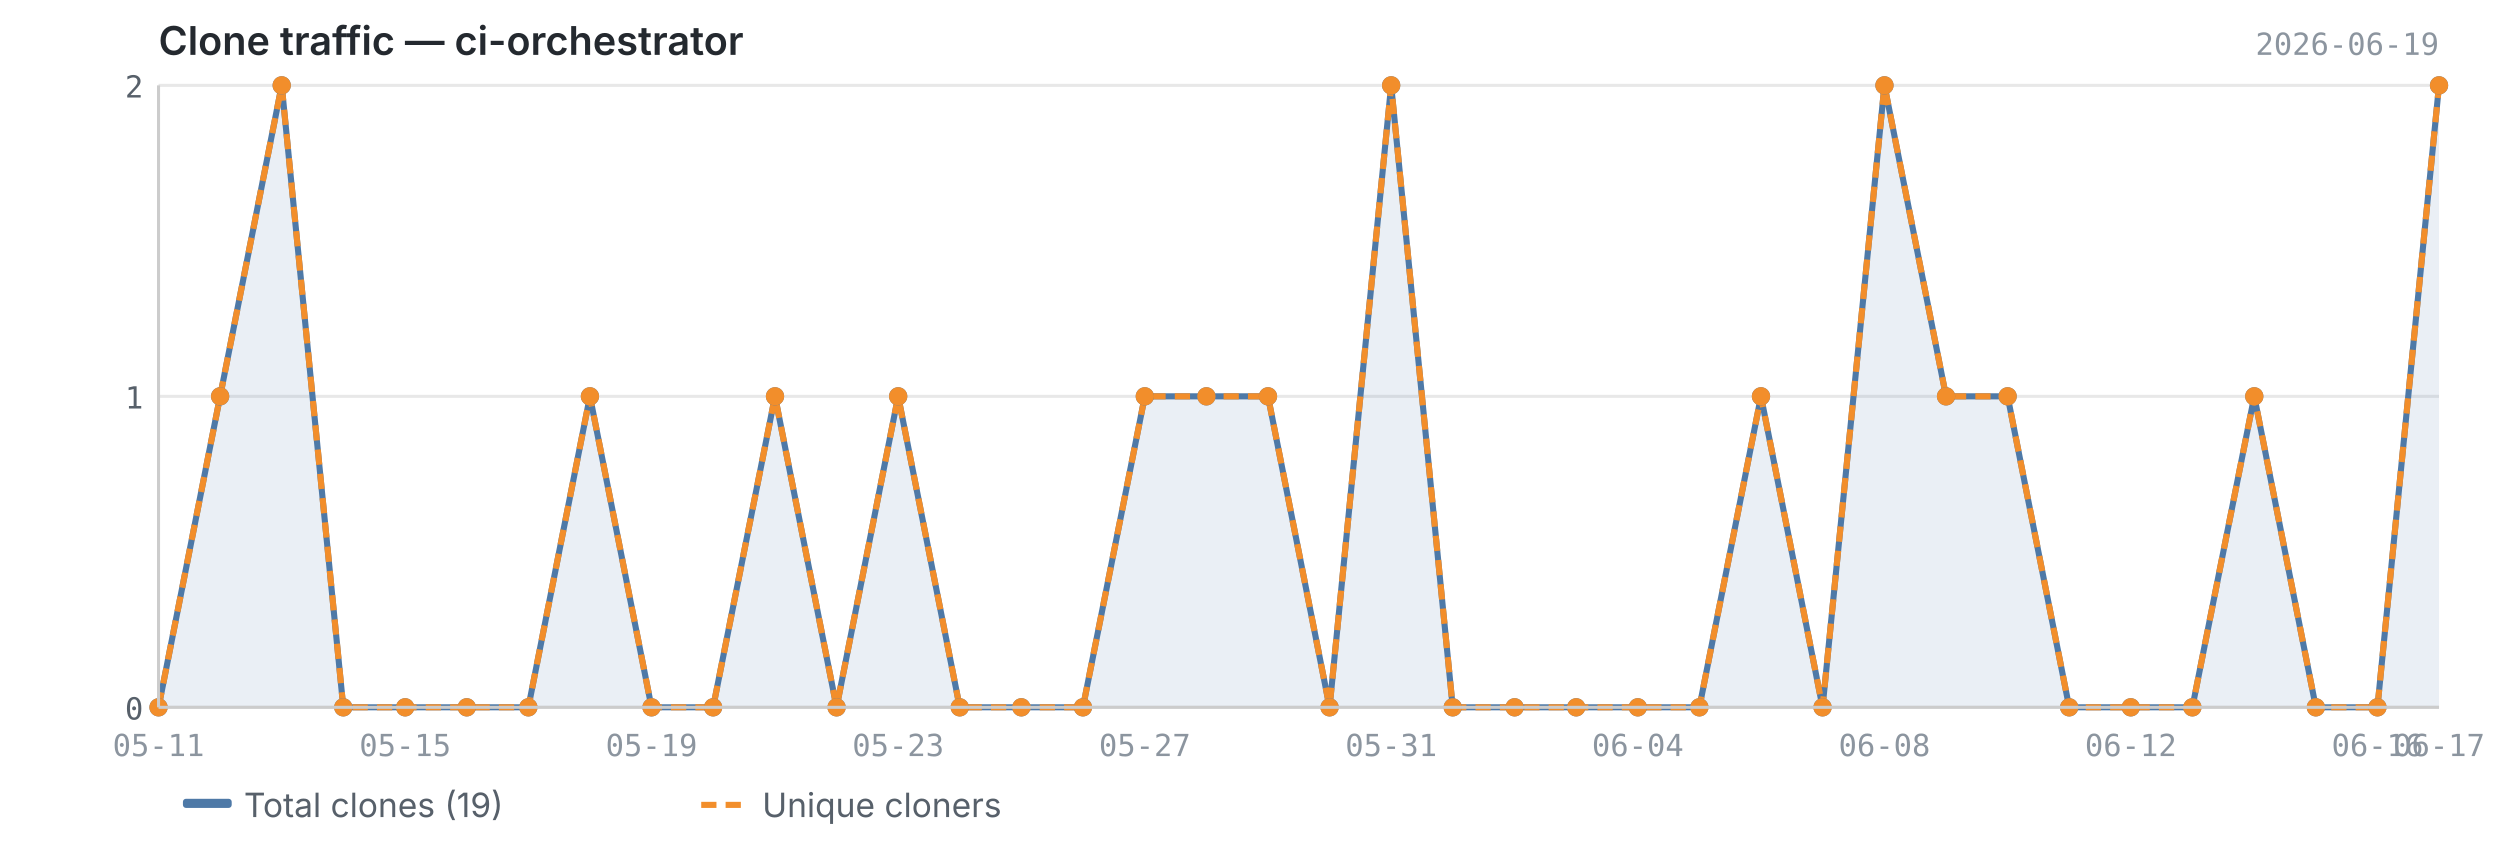
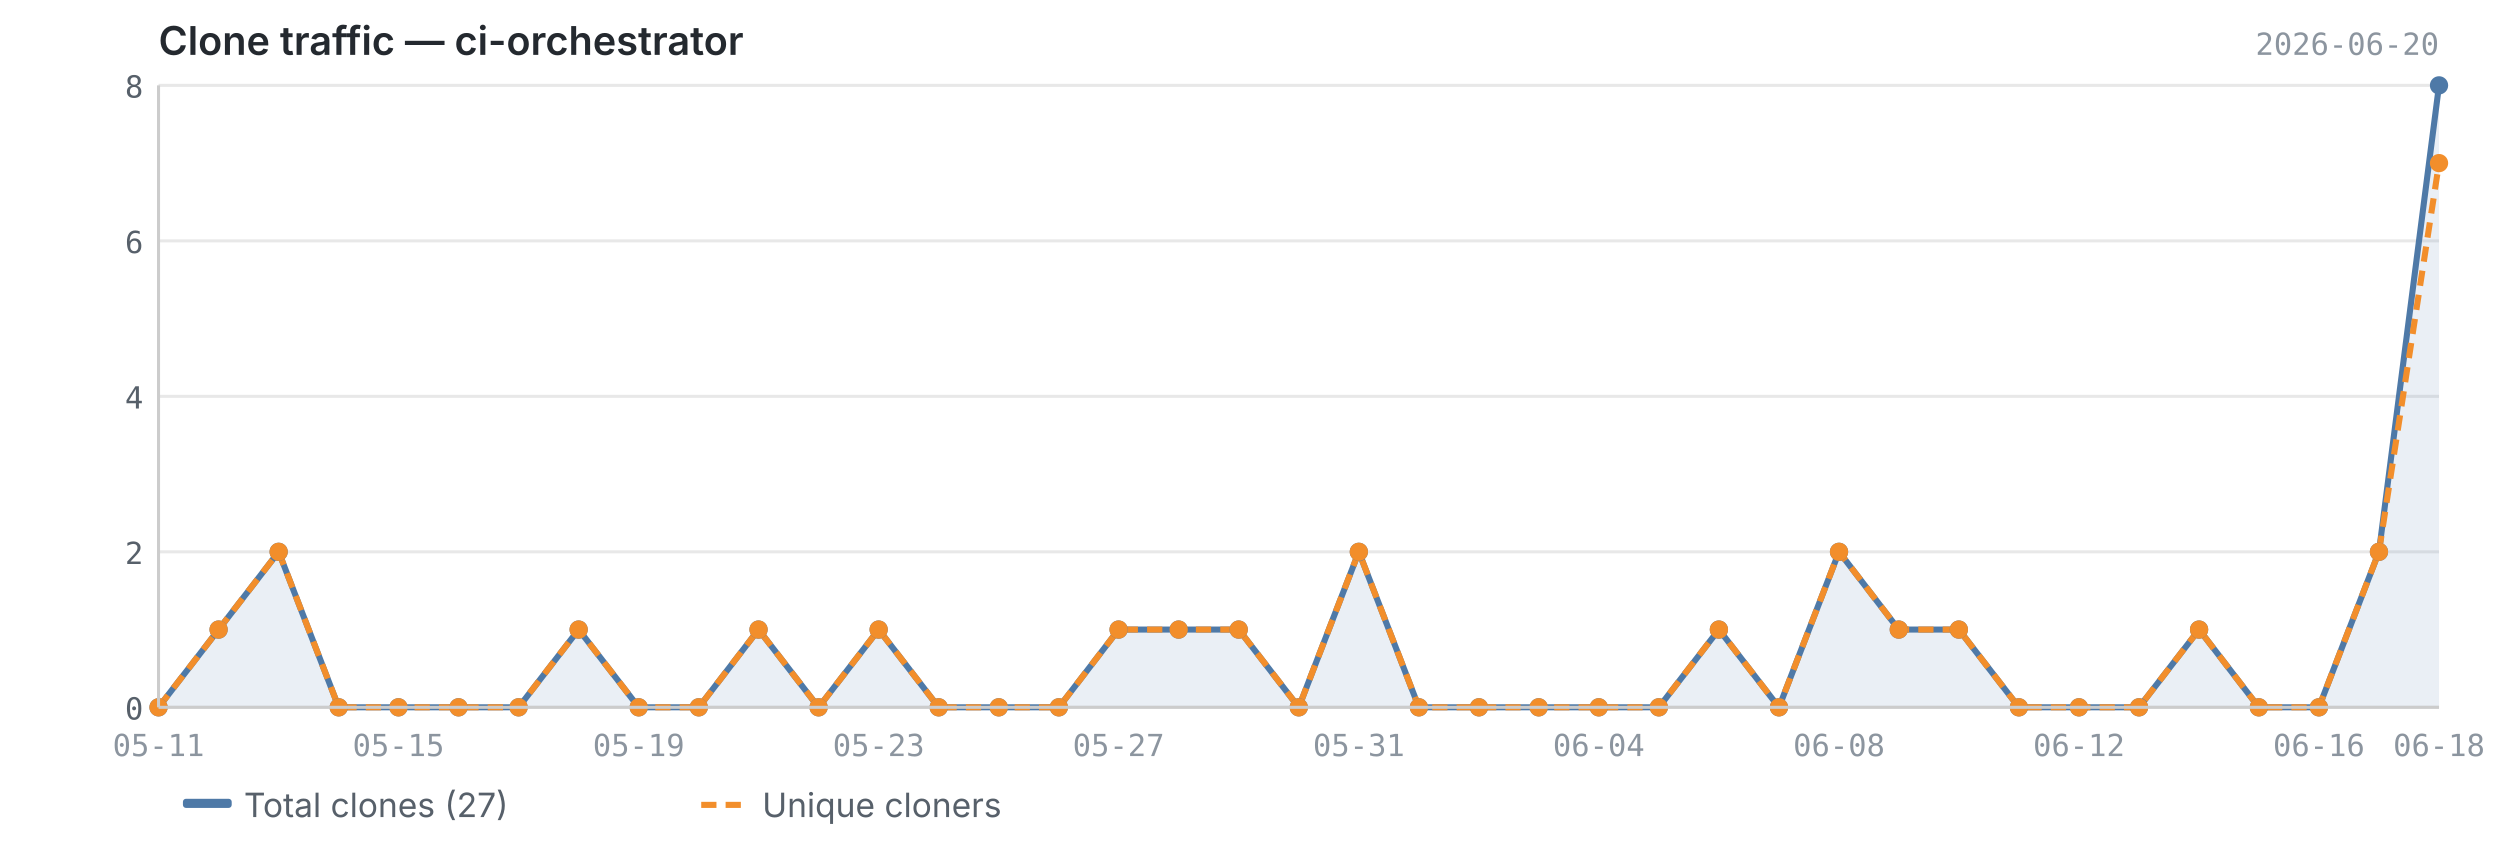
<svg xmlns="http://www.w3.org/2000/svg" viewBox="0 0 820 280" width="820" height="280">
  <text x="52" y="18" font-size="13" font-weight="600" fill="#24292f" font-family="-apple-system, BlinkMacSystemFont, 'Segoe UI', sans-serif">Clone traffic — ci-orchestrator</text>
-   <text x="800" y="18" font-size="10" fill="#8c959f" font-family="ui-monospace, SFMono-Regular, 'SF Mono', Menlo, monospace" text-anchor="end">2026-06-19</text>
+   <text x="800" y="18" font-size="10" fill="#8c959f" font-family="ui-monospace, SFMono-Regular, 'SF Mono', Menlo, monospace" text-anchor="end">2026-06-20</text>
  <line x1="52" y1="232.0" x2="800" y2="232.0" stroke="#e8e8e8" stroke-width="1" />
+   <line x1="52" y1="181.0" x2="800" y2="181.0" stroke="#e8e8e8" stroke-width="1" />
  <line x1="52" y1="130.0" x2="800" y2="130.0" stroke="#e8e8e8" stroke-width="1" />
+   <line x1="52" y1="79.0" x2="800" y2="79.0" stroke="#e8e8e8" stroke-width="1" />
  <line x1="52" y1="28.0" x2="800" y2="28.0" stroke="#e8e8e8" stroke-width="1" />
-   <path d="M52.0,232.0 L52.0,232.0 L72.2,130.0 L92.4,28.0 L112.6,232.0 L132.9,232.0 L153.1,232.0 L173.3,232.0 L193.5,130.0 L213.7,232.0 L233.9,232.0 L254.2,130.0 L274.4,232.0 L294.6,130.0 L314.8,232.0 L335.0,232.0 L355.2,232.0 L375.5,130.0 L395.7,130.0 L415.9,130.0 L436.1,232.0 L456.3,28.0 L476.5,232.0 L496.8,232.0 L517.0,232.0 L537.2,232.0 L557.4,232.0 L577.6,130.0 L597.8,232.0 L618.1,28.0 L638.3,130.0 L658.5,130.0 L678.7,232.0 L698.9,232.0 L719.1,232.0 L739.4,130.0 L759.6,232.0 L779.8,232.0 L800.0,28.0 L800.0,232.0 L52.0,232.0Z" fill="#4e79a7" opacity="0.12" />
-   <polyline points="52.0,232.0 72.2,130.0 92.4,28.0 112.6,232.0 132.9,232.0 153.1,232.0 173.3,232.0 193.5,130.0 213.7,232.0 233.9,232.0 254.2,130.0 274.4,232.0 294.6,130.0 314.8,232.0 335.0,232.0 355.2,232.0 375.5,130.0 395.7,130.0 415.9,130.0 436.1,232.0 456.3,28.0 476.5,232.0 496.8,232.0 517.0,232.0 537.2,232.0 557.4,232.0 577.6,130.0 597.8,232.0 618.1,28.0 638.3,130.0 658.5,130.0 678.7,232.0 698.9,232.0 719.1,232.0 739.4,130.0 759.6,232.0 779.8,232.0 800.0,28.0" fill="none" stroke="#4e79a7" stroke-width="2" stroke-linejoin="round" />
-   <polyline points="52.0,232.0 72.2,130.0 92.4,28.0 112.6,232.0 132.9,232.0 153.1,232.0 173.3,232.0 193.5,130.0 213.7,232.0 233.9,232.0 254.2,130.0 274.4,232.0 294.6,130.0 314.8,232.0 335.0,232.0 355.2,232.0 375.5,130.0 395.7,130.0 415.9,130.0 436.1,232.0 456.3,28.0 476.5,232.0 496.8,232.0 517.0,232.0 537.2,232.0 557.4,232.0 577.6,130.0 597.8,232.0 618.1,28.0 638.3,130.0 658.5,130.0 678.7,232.0 698.9,232.0 719.1,232.0 739.4,130.0 759.6,232.0 779.8,232.0 800.0,28.0" fill="none" stroke="#f28e2b" stroke-width="2" stroke-linejoin="round" stroke-dasharray="5,3" />
+   <path d="M52.0,232.0 L52.0,232.0 L71.7,206.5 L91.4,181.0 L111.1,232.0 L130.7,232.0 L150.4,232.0 L170.1,232.0 L189.8,206.5 L209.5,232.0 L229.2,232.0 L248.8,206.5 L268.5,232.0 L288.2,206.5 L307.9,232.0 L327.6,232.0 L347.3,232.0 L366.9,206.5 L386.6,206.5 L406.3,206.5 L426.0,232.0 L445.7,181.0 L465.4,232.0 L485.1,232.0 L504.7,232.0 L524.4,232.0 L544.1,232.0 L563.8,206.5 L583.5,232.0 L603.2,181.0 L622.8,206.5 L642.5,206.5 L662.2,232.0 L681.9,232.0 L701.6,232.0 L721.3,206.5 L740.9,232.0 L760.6,232.0 L780.3,181.0 L800.0,28.0 L800.0,232.0 L52.0,232.0Z" fill="#4e79a7" opacity="0.12" />
+   <polyline points="52.0,232.0 71.7,206.5 91.4,181.0 111.1,232.0 130.7,232.0 150.4,232.0 170.1,232.0 189.8,206.5 209.5,232.0 229.2,232.0 248.8,206.5 268.5,232.0 288.2,206.5 307.9,232.0 327.6,232.0 347.3,232.0 366.9,206.5 386.6,206.5 406.3,206.5 426.0,232.0 445.7,181.0 465.4,232.0 485.1,232.0 504.7,232.0 524.4,232.0 544.1,232.0 563.8,206.5 583.5,232.0 603.2,181.0 622.8,206.5 642.5,206.5 662.2,232.0 681.9,232.0 701.6,232.0 721.3,206.5 740.9,232.0 760.6,232.0 780.3,181.0 800.0,28.0" fill="none" stroke="#4e79a7" stroke-width="2" stroke-linejoin="round" />
+   <polyline points="52.0,232.0 71.7,206.5 91.4,181.0 111.1,232.0 130.7,232.0 150.4,232.0 170.1,232.0 189.8,206.5 209.5,232.0 229.2,232.0 248.8,206.5 268.5,232.0 288.2,206.5 307.9,232.0 327.6,232.0 347.3,232.0 366.9,206.5 386.6,206.5 406.3,206.5 426.0,232.0 445.7,181.0 465.4,232.0 485.1,232.0 504.7,232.0 524.4,232.0 544.1,232.0 563.8,206.5 583.5,232.0 603.2,181.0 622.8,206.5 642.5,206.5 662.2,232.0 681.9,232.0 701.6,232.0 721.3,206.5 740.9,232.0 760.6,232.0 780.3,181.0 800.0,53.5" fill="none" stroke="#f28e2b" stroke-width="2" stroke-linejoin="round" stroke-dasharray="5,3" />
  <circle cx="52.0" cy="232.0" r="3" fill="#4e79a7" />
-   <circle cx="72.2" cy="130.0" r="3" fill="#4e79a7" />
-   <circle cx="92.4" cy="28.0" r="3" fill="#4e79a7" />
-   <circle cx="112.6" cy="232.0" r="3" fill="#4e79a7" />
-   <circle cx="132.9" cy="232.0" r="3" fill="#4e79a7" />
-   <circle cx="153.1" cy="232.0" r="3" fill="#4e79a7" />
-   <circle cx="173.3" cy="232.0" r="3" fill="#4e79a7" />
-   <circle cx="193.5" cy="130.0" r="3" fill="#4e79a7" />
-   <circle cx="213.7" cy="232.0" r="3" fill="#4e79a7" />
-   <circle cx="233.9" cy="232.0" r="3" fill="#4e79a7" />
-   <circle cx="254.2" cy="130.0" r="3" fill="#4e79a7" />
-   <circle cx="274.4" cy="232.0" r="3" fill="#4e79a7" />
-   <circle cx="294.6" cy="130.0" r="3" fill="#4e79a7" />
-   <circle cx="314.8" cy="232.0" r="3" fill="#4e79a7" />
-   <circle cx="335.0" cy="232.0" r="3" fill="#4e79a7" />
-   <circle cx="355.2" cy="232.0" r="3" fill="#4e79a7" />
-   <circle cx="375.5" cy="130.0" r="3" fill="#4e79a7" />
-   <circle cx="395.7" cy="130.0" r="3" fill="#4e79a7" />
-   <circle cx="415.9" cy="130.0" r="3" fill="#4e79a7" />
-   <circle cx="436.1" cy="232.0" r="3" fill="#4e79a7" />
-   <circle cx="456.3" cy="28.0" r="3" fill="#4e79a7" />
-   <circle cx="476.5" cy="232.0" r="3" fill="#4e79a7" />
-   <circle cx="496.8" cy="232.0" r="3" fill="#4e79a7" />
-   <circle cx="517.0" cy="232.0" r="3" fill="#4e79a7" />
-   <circle cx="537.2" cy="232.0" r="3" fill="#4e79a7" />
-   <circle cx="557.4" cy="232.0" r="3" fill="#4e79a7" />
-   <circle cx="577.6" cy="130.0" r="3" fill="#4e79a7" />
-   <circle cx="597.8" cy="232.0" r="3" fill="#4e79a7" />
-   <circle cx="618.1" cy="28.0" r="3" fill="#4e79a7" />
-   <circle cx="638.3" cy="130.0" r="3" fill="#4e79a7" />
-   <circle cx="658.5" cy="130.0" r="3" fill="#4e79a7" />
-   <circle cx="678.7" cy="232.0" r="3" fill="#4e79a7" />
-   <circle cx="698.9" cy="232.0" r="3" fill="#4e79a7" />
-   <circle cx="719.1" cy="232.0" r="3" fill="#4e79a7" />
-   <circle cx="739.4" cy="130.0" r="3" fill="#4e79a7" />
-   <circle cx="759.6" cy="232.0" r="3" fill="#4e79a7" />
-   <circle cx="779.8" cy="232.0" r="3" fill="#4e79a7" />
+   <circle cx="71.7" cy="206.5" r="3" fill="#4e79a7" />
+   <circle cx="91.4" cy="181.0" r="3" fill="#4e79a7" />
+   <circle cx="111.1" cy="232.0" r="3" fill="#4e79a7" />
+   <circle cx="130.7" cy="232.0" r="3" fill="#4e79a7" />
+   <circle cx="150.4" cy="232.0" r="3" fill="#4e79a7" />
+   <circle cx="170.1" cy="232.0" r="3" fill="#4e79a7" />
+   <circle cx="189.8" cy="206.5" r="3" fill="#4e79a7" />
+   <circle cx="209.5" cy="232.0" r="3" fill="#4e79a7" />
+   <circle cx="229.2" cy="232.0" r="3" fill="#4e79a7" />
+   <circle cx="248.8" cy="206.5" r="3" fill="#4e79a7" />
+   <circle cx="268.5" cy="232.0" r="3" fill="#4e79a7" />
+   <circle cx="288.2" cy="206.5" r="3" fill="#4e79a7" />
+   <circle cx="307.9" cy="232.0" r="3" fill="#4e79a7" />
+   <circle cx="327.6" cy="232.0" r="3" fill="#4e79a7" />
+   <circle cx="347.3" cy="232.0" r="3" fill="#4e79a7" />
+   <circle cx="366.9" cy="206.5" r="3" fill="#4e79a7" />
+   <circle cx="386.6" cy="206.5" r="3" fill="#4e79a7" />
+   <circle cx="406.3" cy="206.5" r="3" fill="#4e79a7" />
+   <circle cx="426.0" cy="232.0" r="3" fill="#4e79a7" />
+   <circle cx="445.7" cy="181.0" r="3" fill="#4e79a7" />
+   <circle cx="465.4" cy="232.0" r="3" fill="#4e79a7" />
+   <circle cx="485.1" cy="232.0" r="3" fill="#4e79a7" />
+   <circle cx="504.7" cy="232.0" r="3" fill="#4e79a7" />
+   <circle cx="524.4" cy="232.0" r="3" fill="#4e79a7" />
+   <circle cx="544.1" cy="232.0" r="3" fill="#4e79a7" />
+   <circle cx="563.8" cy="206.5" r="3" fill="#4e79a7" />
+   <circle cx="583.5" cy="232.0" r="3" fill="#4e79a7" />
+   <circle cx="603.2" cy="181.0" r="3" fill="#4e79a7" />
+   <circle cx="622.8" cy="206.5" r="3" fill="#4e79a7" />
+   <circle cx="642.5" cy="206.5" r="3" fill="#4e79a7" />
+   <circle cx="662.2" cy="232.0" r="3" fill="#4e79a7" />
+   <circle cx="681.9" cy="232.0" r="3" fill="#4e79a7" />
+   <circle cx="701.6" cy="232.0" r="3" fill="#4e79a7" />
+   <circle cx="721.3" cy="206.5" r="3" fill="#4e79a7" />
+   <circle cx="740.9" cy="232.0" r="3" fill="#4e79a7" />
+   <circle cx="760.6" cy="232.0" r="3" fill="#4e79a7" />
+   <circle cx="780.3" cy="181.0" r="3" fill="#4e79a7" />
  <circle cx="800.0" cy="28.0" r="3" fill="#4e79a7" />
  <circle cx="52.0" cy="232.0" r="3" fill="#f28e2b" />
-   <circle cx="72.2" cy="130.0" r="3" fill="#f28e2b" />
-   <circle cx="92.4" cy="28.0" r="3" fill="#f28e2b" />
-   <circle cx="112.6" cy="232.0" r="3" fill="#f28e2b" />
-   <circle cx="132.9" cy="232.0" r="3" fill="#f28e2b" />
-   <circle cx="153.1" cy="232.0" r="3" fill="#f28e2b" />
-   <circle cx="173.3" cy="232.0" r="3" fill="#f28e2b" />
-   <circle cx="193.5" cy="130.0" r="3" fill="#f28e2b" />
-   <circle cx="213.7" cy="232.0" r="3" fill="#f28e2b" />
-   <circle cx="233.9" cy="232.0" r="3" fill="#f28e2b" />
-   <circle cx="254.2" cy="130.0" r="3" fill="#f28e2b" />
-   <circle cx="274.4" cy="232.0" r="3" fill="#f28e2b" />
-   <circle cx="294.6" cy="130.0" r="3" fill="#f28e2b" />
-   <circle cx="314.8" cy="232.0" r="3" fill="#f28e2b" />
-   <circle cx="335.0" cy="232.0" r="3" fill="#f28e2b" />
-   <circle cx="355.2" cy="232.0" r="3" fill="#f28e2b" />
-   <circle cx="375.5" cy="130.0" r="3" fill="#f28e2b" />
-   <circle cx="395.7" cy="130.0" r="3" fill="#f28e2b" />
-   <circle cx="415.9" cy="130.0" r="3" fill="#f28e2b" />
-   <circle cx="436.1" cy="232.0" r="3" fill="#f28e2b" />
-   <circle cx="456.3" cy="28.0" r="3" fill="#f28e2b" />
-   <circle cx="476.5" cy="232.0" r="3" fill="#f28e2b" />
-   <circle cx="496.8" cy="232.0" r="3" fill="#f28e2b" />
-   <circle cx="517.0" cy="232.0" r="3" fill="#f28e2b" />
-   <circle cx="537.2" cy="232.0" r="3" fill="#f28e2b" />
-   <circle cx="557.4" cy="232.0" r="3" fill="#f28e2b" />
-   <circle cx="577.6" cy="130.0" r="3" fill="#f28e2b" />
-   <circle cx="597.8" cy="232.0" r="3" fill="#f28e2b" />
-   <circle cx="618.1" cy="28.0" r="3" fill="#f28e2b" />
-   <circle cx="638.3" cy="130.0" r="3" fill="#f28e2b" />
-   <circle cx="658.5" cy="130.0" r="3" fill="#f28e2b" />
-   <circle cx="678.7" cy="232.0" r="3" fill="#f28e2b" />
-   <circle cx="698.9" cy="232.0" r="3" fill="#f28e2b" />
-   <circle cx="719.1" cy="232.0" r="3" fill="#f28e2b" />
-   <circle cx="739.4" cy="130.0" r="3" fill="#f28e2b" />
-   <circle cx="759.6" cy="232.0" r="3" fill="#f28e2b" />
-   <circle cx="779.8" cy="232.0" r="3" fill="#f28e2b" />
-   <circle cx="800.0" cy="28.0" r="3" fill="#f28e2b" />
+   <circle cx="71.7" cy="206.5" r="3" fill="#f28e2b" />
+   <circle cx="91.4" cy="181.0" r="3" fill="#f28e2b" />
+   <circle cx="111.1" cy="232.0" r="3" fill="#f28e2b" />
+   <circle cx="130.7" cy="232.0" r="3" fill="#f28e2b" />
+   <circle cx="150.4" cy="232.0" r="3" fill="#f28e2b" />
+   <circle cx="170.1" cy="232.0" r="3" fill="#f28e2b" />
+   <circle cx="189.8" cy="206.5" r="3" fill="#f28e2b" />
+   <circle cx="209.5" cy="232.0" r="3" fill="#f28e2b" />
+   <circle cx="229.2" cy="232.0" r="3" fill="#f28e2b" />
+   <circle cx="248.8" cy="206.5" r="3" fill="#f28e2b" />
+   <circle cx="268.5" cy="232.0" r="3" fill="#f28e2b" />
+   <circle cx="288.2" cy="206.5" r="3" fill="#f28e2b" />
+   <circle cx="307.9" cy="232.0" r="3" fill="#f28e2b" />
+   <circle cx="327.6" cy="232.0" r="3" fill="#f28e2b" />
+   <circle cx="347.3" cy="232.0" r="3" fill="#f28e2b" />
+   <circle cx="366.9" cy="206.5" r="3" fill="#f28e2b" />
+   <circle cx="386.6" cy="206.5" r="3" fill="#f28e2b" />
+   <circle cx="406.3" cy="206.5" r="3" fill="#f28e2b" />
+   <circle cx="426.0" cy="232.0" r="3" fill="#f28e2b" />
+   <circle cx="445.7" cy="181.0" r="3" fill="#f28e2b" />
+   <circle cx="465.4" cy="232.0" r="3" fill="#f28e2b" />
+   <circle cx="485.1" cy="232.0" r="3" fill="#f28e2b" />
+   <circle cx="504.7" cy="232.0" r="3" fill="#f28e2b" />
+   <circle cx="524.4" cy="232.0" r="3" fill="#f28e2b" />
+   <circle cx="544.1" cy="232.0" r="3" fill="#f28e2b" />
+   <circle cx="563.8" cy="206.5" r="3" fill="#f28e2b" />
+   <circle cx="583.5" cy="232.0" r="3" fill="#f28e2b" />
+   <circle cx="603.2" cy="181.0" r="3" fill="#f28e2b" />
+   <circle cx="622.8" cy="206.5" r="3" fill="#f28e2b" />
+   <circle cx="642.5" cy="206.5" r="3" fill="#f28e2b" />
+   <circle cx="662.2" cy="232.0" r="3" fill="#f28e2b" />
+   <circle cx="681.9" cy="232.0" r="3" fill="#f28e2b" />
+   <circle cx="701.6" cy="232.0" r="3" fill="#f28e2b" />
+   <circle cx="721.3" cy="206.5" r="3" fill="#f28e2b" />
+   <circle cx="740.9" cy="232.0" r="3" fill="#f28e2b" />
+   <circle cx="760.6" cy="232.0" r="3" fill="#f28e2b" />
+   <circle cx="780.3" cy="181.0" r="3" fill="#f28e2b" />
+   <circle cx="800.0" cy="53.5" r="3" fill="#f28e2b" />
  <line x1="52" y1="28" x2="52" y2="232" stroke="#cccccc" stroke-width="1" />
  <line x1="52" y1="232" x2="800" y2="232" stroke="#cccccc" stroke-width="1" />
  <text x="47" y="236.0" text-anchor="end" font-size="10" fill="#57606a" font-family="ui-monospace, SFMono-Regular, 'SF Mono', Menlo, monospace">0</text>
-   <text x="47" y="134.0" text-anchor="end" font-size="10" fill="#57606a" font-family="ui-monospace, SFMono-Regular, 'SF Mono', Menlo, monospace">1</text>
-   <text x="47" y="32.0" text-anchor="end" font-size="10" fill="#57606a" font-family="ui-monospace, SFMono-Regular, 'SF Mono', Menlo, monospace">2</text>
+   <text x="47" y="185.0" text-anchor="end" font-size="10" fill="#57606a" font-family="ui-monospace, SFMono-Regular, 'SF Mono', Menlo, monospace">2</text>
+   <text x="47" y="134.0" text-anchor="end" font-size="10" fill="#57606a" font-family="ui-monospace, SFMono-Regular, 'SF Mono', Menlo, monospace">4</text>
+   <text x="47" y="83.0" text-anchor="end" font-size="10" fill="#57606a" font-family="ui-monospace, SFMono-Regular, 'SF Mono', Menlo, monospace">6</text>
+   <text x="47" y="32.0" text-anchor="end" font-size="10" fill="#57606a" font-family="ui-monospace, SFMono-Regular, 'SF Mono', Menlo, monospace">8</text>
  <text x="52.0" y="248" text-anchor="middle" font-size="10" fill="#8c959f" font-family="ui-monospace, SFMono-Regular, 'SF Mono', Menlo, monospace">05-11</text>
-   <text x="698.9" y="248" text-anchor="middle" font-size="10" fill="#8c959f" font-family="ui-monospace, SFMono-Regular, 'SF Mono', Menlo, monospace">06-12</text>
-   <text x="132.9" y="248" text-anchor="middle" font-size="10" fill="#8c959f" font-family="ui-monospace, SFMono-Regular, 'SF Mono', Menlo, monospace">05-15</text>
-   <text x="779.8" y="248" text-anchor="middle" font-size="10" fill="#8c959f" font-family="ui-monospace, SFMono-Regular, 'SF Mono', Menlo, monospace">06-16</text>
-   <text x="800.0" y="248" text-anchor="middle" font-size="10" fill="#8c959f" font-family="ui-monospace, SFMono-Regular, 'SF Mono', Menlo, monospace">06-17</text>
-   <text x="213.7" y="248" text-anchor="middle" font-size="10" fill="#8c959f" font-family="ui-monospace, SFMono-Regular, 'SF Mono', Menlo, monospace">05-19</text>
-   <text x="294.6" y="248" text-anchor="middle" font-size="10" fill="#8c959f" font-family="ui-monospace, SFMono-Regular, 'SF Mono', Menlo, monospace">05-23</text>
-   <text x="375.5" y="248" text-anchor="middle" font-size="10" fill="#8c959f" font-family="ui-monospace, SFMono-Regular, 'SF Mono', Menlo, monospace">05-27</text>
-   <text x="456.3" y="248" text-anchor="middle" font-size="10" fill="#8c959f" font-family="ui-monospace, SFMono-Regular, 'SF Mono', Menlo, monospace">05-31</text>
-   <text x="537.2" y="248" text-anchor="middle" font-size="10" fill="#8c959f" font-family="ui-monospace, SFMono-Regular, 'SF Mono', Menlo, monospace">06-04</text>
-   <text x="618.1" y="248" text-anchor="middle" font-size="10" fill="#8c959f" font-family="ui-monospace, SFMono-Regular, 'SF Mono', Menlo, monospace">06-08</text>
+   <text x="681.9" y="248" text-anchor="middle" font-size="10" fill="#8c959f" font-family="ui-monospace, SFMono-Regular, 'SF Mono', Menlo, monospace">06-12</text>
+   <text x="130.7" y="248" text-anchor="middle" font-size="10" fill="#8c959f" font-family="ui-monospace, SFMono-Regular, 'SF Mono', Menlo, monospace">05-15</text>
+   <text x="760.6" y="248" text-anchor="middle" font-size="10" fill="#8c959f" font-family="ui-monospace, SFMono-Regular, 'SF Mono', Menlo, monospace">06-16</text>
+   <text x="800.0" y="248" text-anchor="middle" font-size="10" fill="#8c959f" font-family="ui-monospace, SFMono-Regular, 'SF Mono', Menlo, monospace">06-18</text>
+   <text x="209.5" y="248" text-anchor="middle" font-size="10" fill="#8c959f" font-family="ui-monospace, SFMono-Regular, 'SF Mono', Menlo, monospace">05-19</text>
+   <text x="288.2" y="248" text-anchor="middle" font-size="10" fill="#8c959f" font-family="ui-monospace, SFMono-Regular, 'SF Mono', Menlo, monospace">05-23</text>
+   <text x="366.9" y="248" text-anchor="middle" font-size="10" fill="#8c959f" font-family="ui-monospace, SFMono-Regular, 'SF Mono', Menlo, monospace">05-27</text>
+   <text x="445.7" y="248" text-anchor="middle" font-size="10" fill="#8c959f" font-family="ui-monospace, SFMono-Regular, 'SF Mono', Menlo, monospace">05-31</text>
+   <text x="524.4" y="248" text-anchor="middle" font-size="10" fill="#8c959f" font-family="ui-monospace, SFMono-Regular, 'SF Mono', Menlo, monospace">06-04</text>
+   <text x="603.2" y="248" text-anchor="middle" font-size="10" fill="#8c959f" font-family="ui-monospace, SFMono-Regular, 'SF Mono', Menlo, monospace">06-08</text>
  <rect x="60" y="262" width="16" height="3" fill="#4e79a7" rx="1" />
-   <text x="80" y="268" font-size="11" fill="#57606a" font-family="-apple-system, BlinkMacSystemFont, 'Segoe UI', sans-serif">Total clones (19)</text>
+   <text x="80" y="268" font-size="11" fill="#57606a" font-family="-apple-system, BlinkMacSystemFont, 'Segoe UI', sans-serif">Total clones (27)</text>
  <line x1="230" y1="264" x2="246" y2="264" stroke="#f28e2b" stroke-width="2" stroke-dasharray="5,3" />
  <text x="250" y="268" font-size="11" fill="#57606a" font-family="-apple-system, BlinkMacSystemFont, 'Segoe UI', sans-serif">Unique cloners</text>
</svg>
